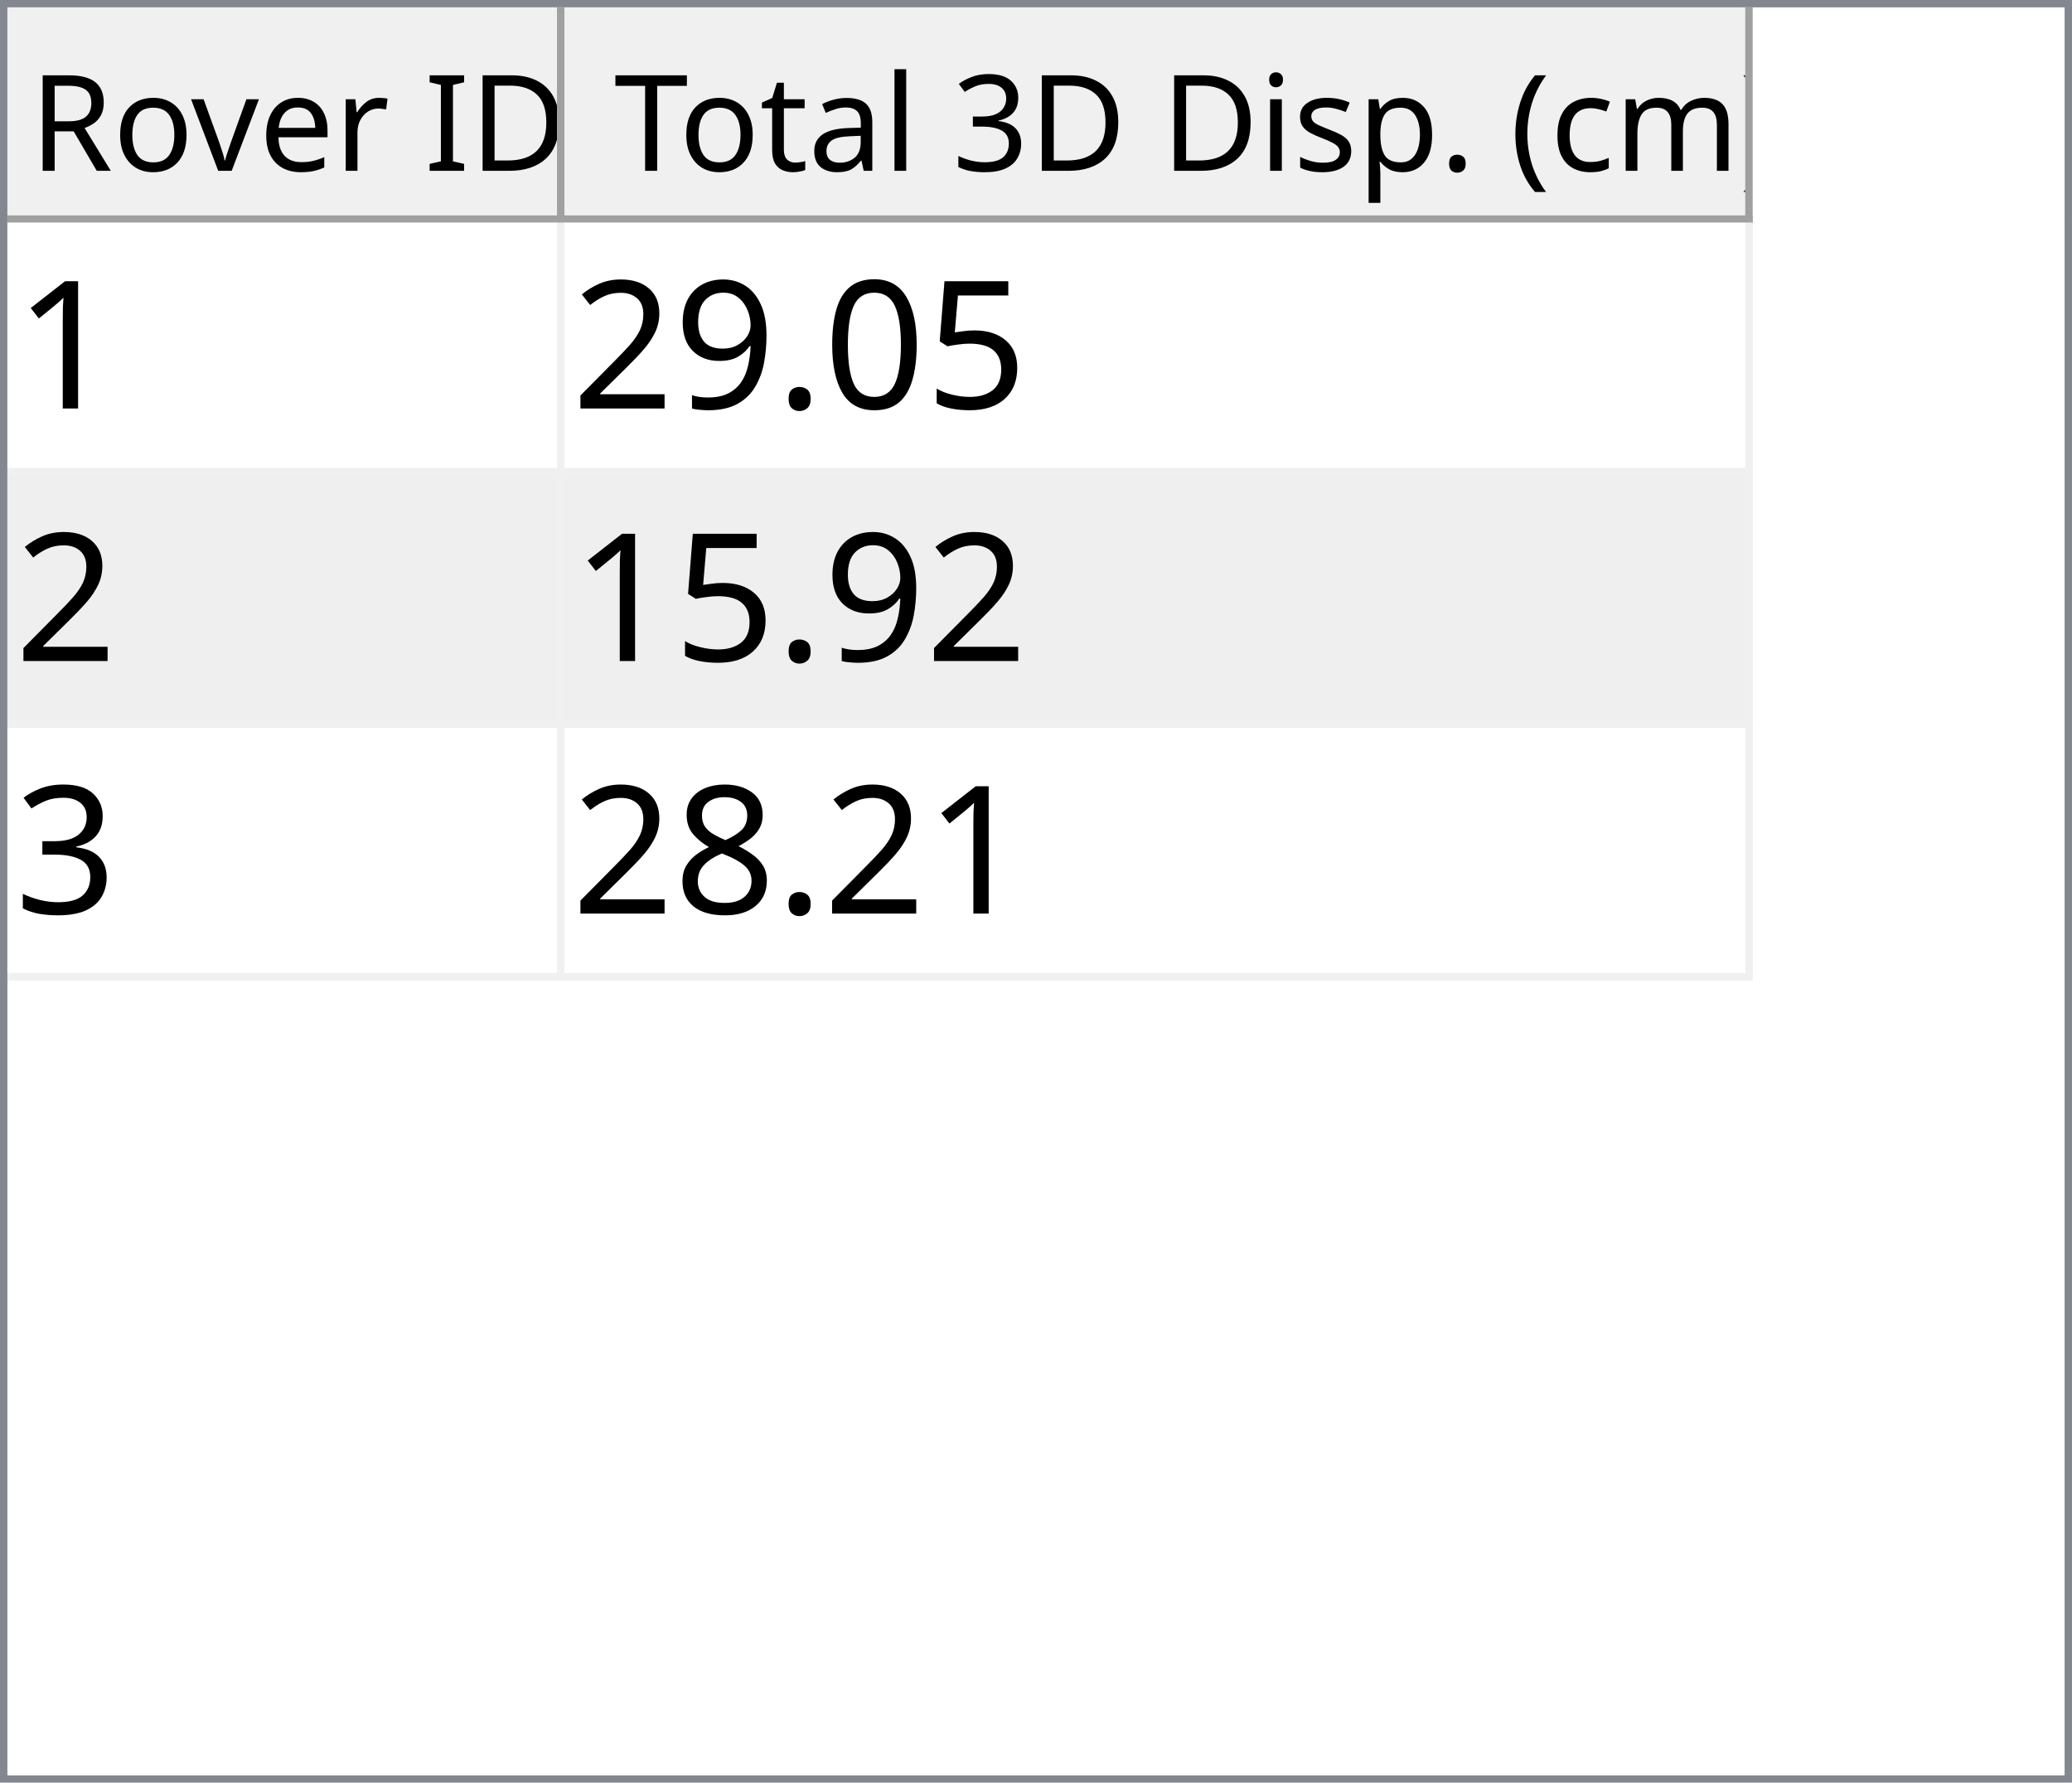
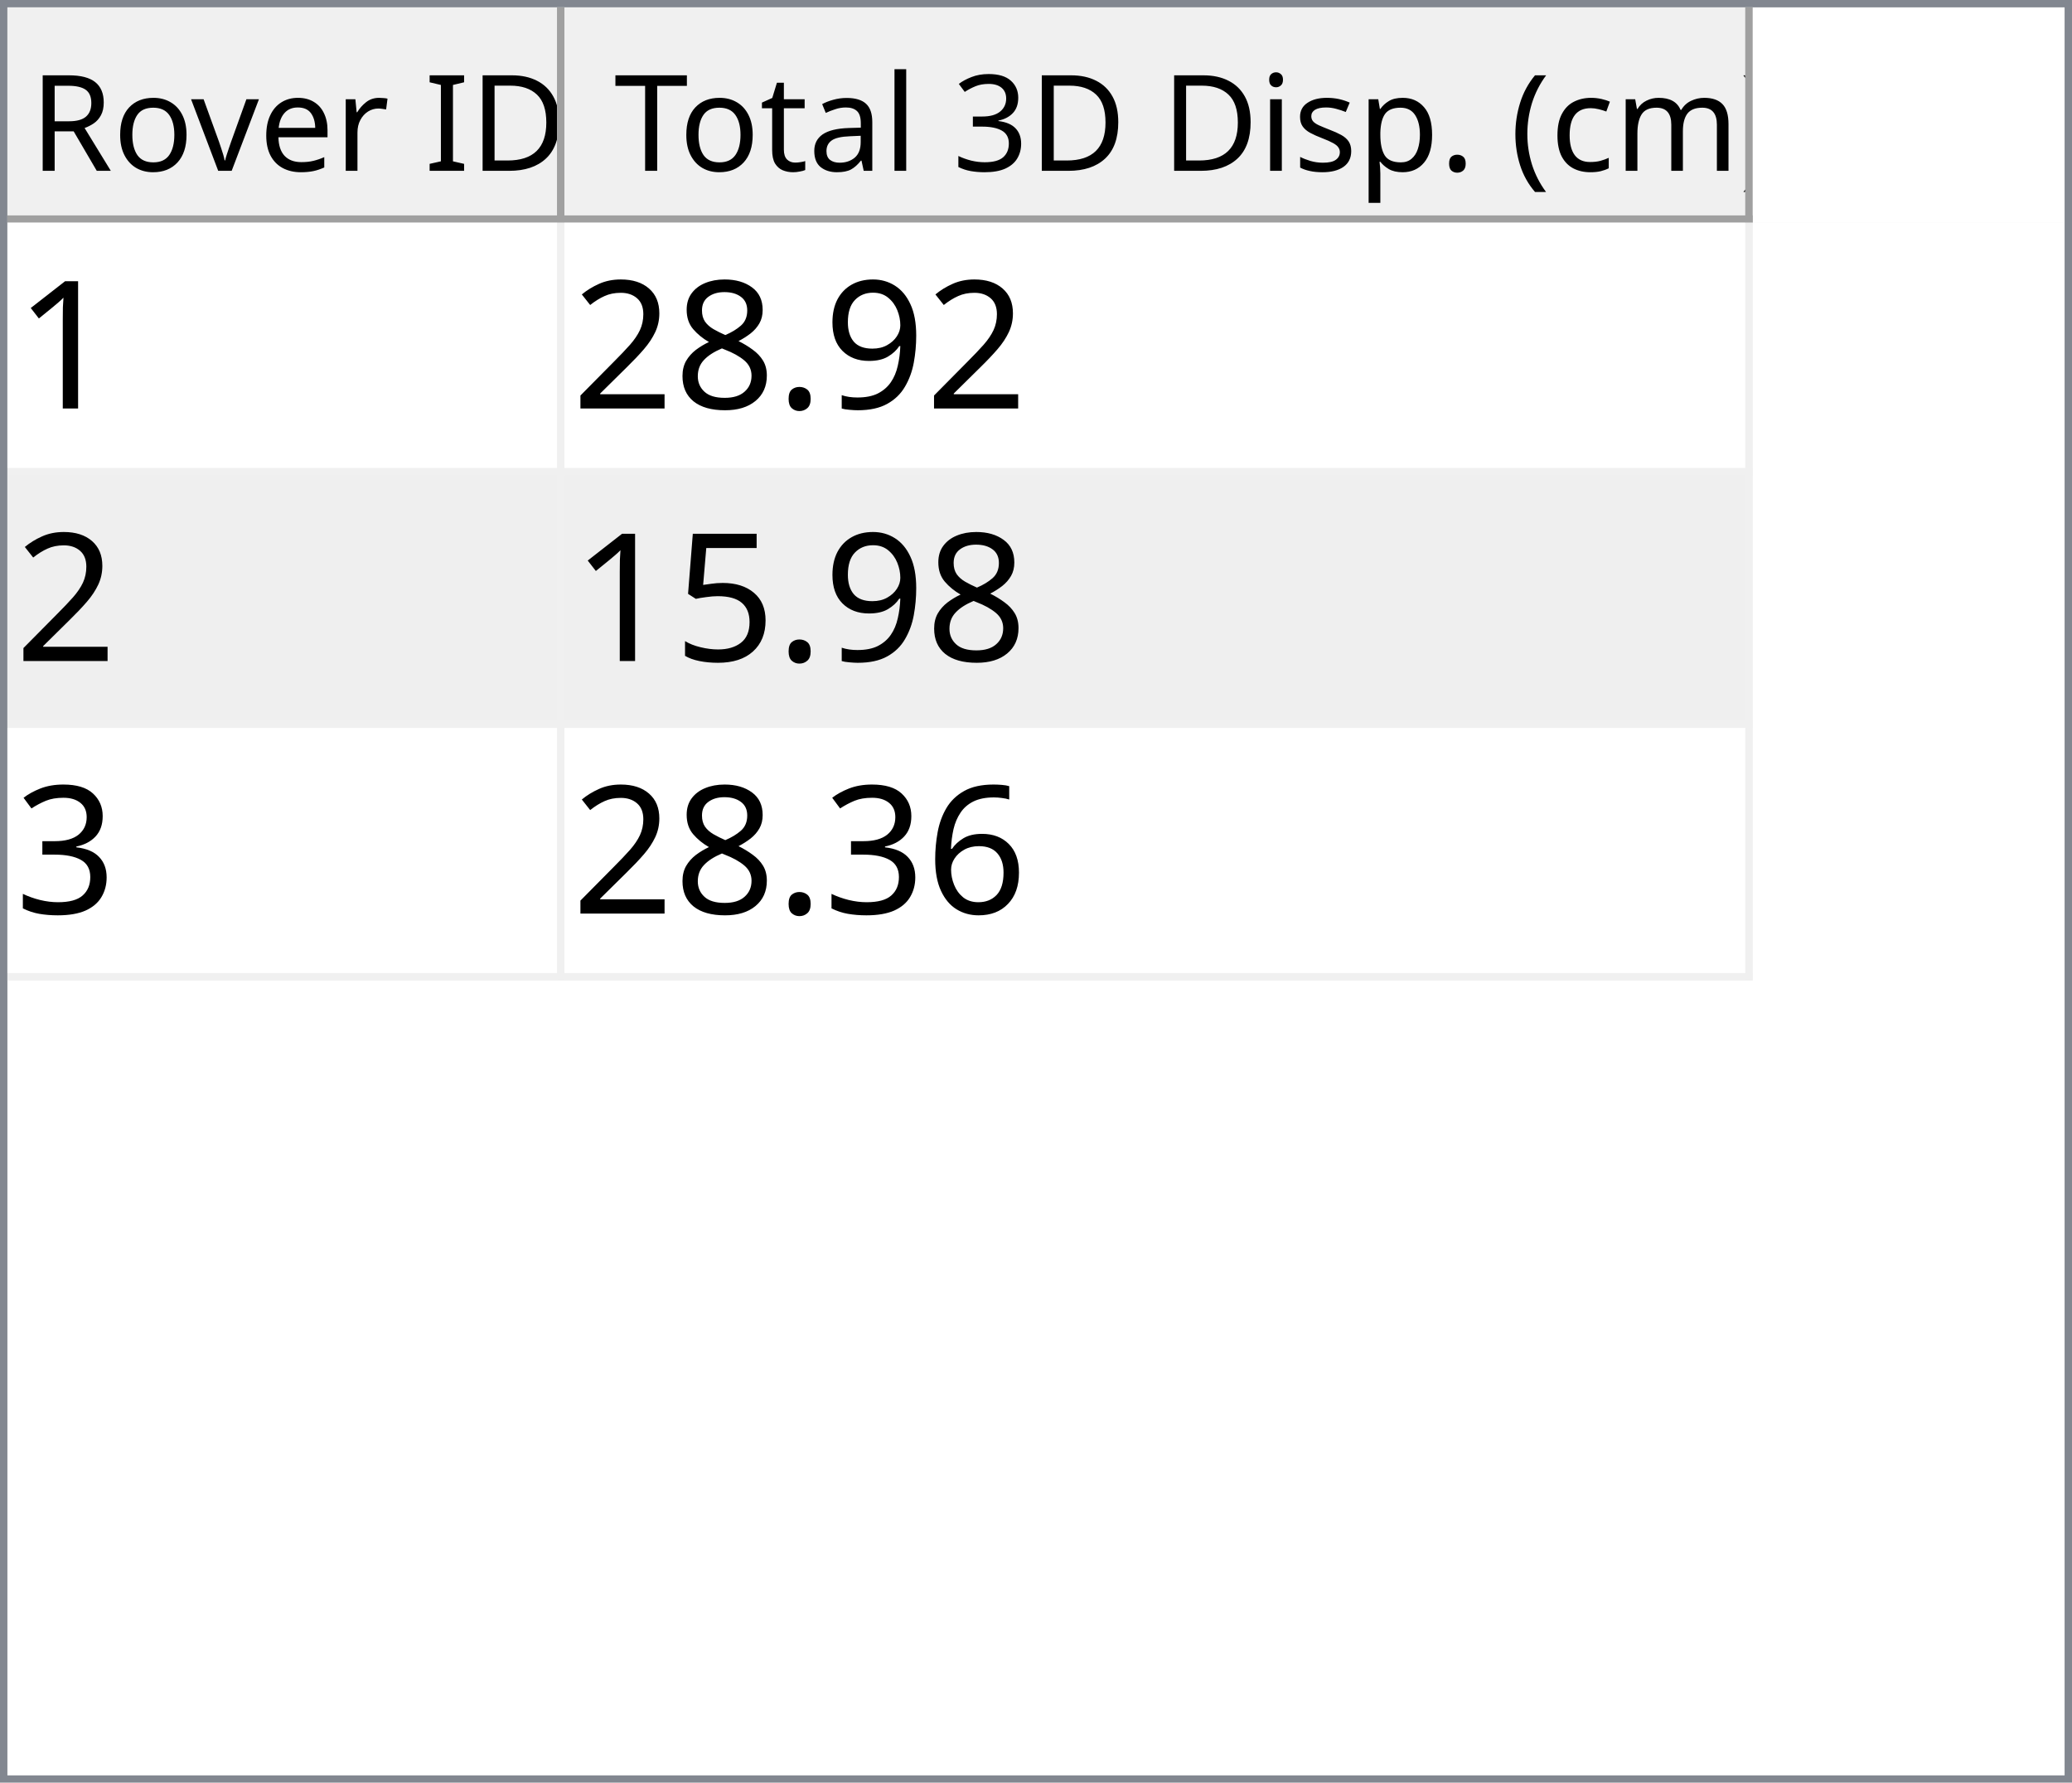
<svg xmlns="http://www.w3.org/2000/svg" style="fill-opacity:1; color-rendering:auto; color-interpolation:auto; text-rendering:auto; stroke:black; stroke-linecap:square; stroke-miterlimit:10; shape-rendering:auto; stroke-opacity:1; fill:black; stroke-dasharray:none; font-weight:normal; stroke-width:1; font-family:'Dialog'; font-style:normal; stroke-linejoin:miter; font-size:12px; stroke-dashoffset:0; image-rendering:auto;" width="279" height="240">
  <defs id="genericDefs" />
  <g>
    <defs id="defs1">
      <clipPath clipPathUnits="userSpaceOnUse" id="clipPath1">
        <path d="M0 0 L279 0 L279 240 L0 240 L0 0 Z" />
      </clipPath>
      <clipPath clipPathUnits="userSpaceOnUse" id="clipPath2">
        <path d="M0 0 L0 240 L279 240 L279 0 Z" />
      </clipPath>
      <clipPath clipPathUnits="userSpaceOnUse" id="clipPath3">
        <path d="M0 0 L0 29 L277 29 L277 0 Z" />
      </clipPath>
      <clipPath clipPathUnits="userSpaceOnUse" id="clipPath4">
        <path d="M0 0 L0 29 L75 29 L75 0 Z" />
      </clipPath>
      <clipPath clipPathUnits="userSpaceOnUse" id="clipPath5">
        <path d="M1 1 L1 28 L74 28 L74 1 Z" />
      </clipPath>
      <clipPath clipPathUnits="userSpaceOnUse" id="clipPath6">
        <path d="M0 0 L0 27 L73 27 L73 0 Z" />
      </clipPath>
      <clipPath clipPathUnits="userSpaceOnUse" id="clipPath7">
        <path d="M-0.5 -0.5 L-0.5 28.5 L74.5 28.5 L74.5 -0.5 Z" />
      </clipPath>
      <clipPath clipPathUnits="userSpaceOnUse" id="clipPath8">
        <path d="M0 0 L0 29 L160 29 L160 0 Z" />
      </clipPath>
      <clipPath clipPathUnits="userSpaceOnUse" id="clipPath9">
        <path d="M1 1 L1 28 L159 28 L159 1 Z" />
      </clipPath>
      <clipPath clipPathUnits="userSpaceOnUse" id="clipPath10">
        <path d="M0 0 L0 27 L158 27 L158 0 Z" />
      </clipPath>
      <clipPath clipPathUnits="userSpaceOnUse" id="clipPath11">
        <path d="M-0.5 -0.5 L-0.5 28.5 L159.5 28.5 L159.5 -0.5 Z" />
      </clipPath>
      <clipPath clipPathUnits="userSpaceOnUse" id="clipPath12">
        <path d="M0 0 L0 209 L277 209 L277 0 Z" />
      </clipPath>
      <clipPath clipPathUnits="userSpaceOnUse" id="clipPath13">
        <path d="M0 0 L0 102 L235 102 L235 0 Z" />
      </clipPath>
      <clipPath clipPathUnits="userSpaceOnUse" id="clipPath14">
        <path d="M-0.5 -0.5 L-0.5 101.5 L234.5 101.5 L234.5 -0.5 Z" />
      </clipPath>
      <clipPath clipPathUnits="userSpaceOnUse" id="clipPath15">
        <path d="M0 0 L0 33 L74 33 L74 0 Z" />
      </clipPath>
      <clipPath clipPathUnits="userSpaceOnUse" id="clipPath16">
        <path d="M0 0 L0 33 L159 33 L159 0 Z" />
      </clipPath>
      <font horiz-adv-x="64.551" id="font1">
        <font-face ascent="107.91" descent="25.098" units-per-em="100" style="font-style:normal; font-family:Segoe UI; font-weight:normal;" />
        <missing-glyph horiz-adv-x="64.551" d="M8.109 0 L8.109 68.266 L56.453 68.266 L56.453 0 L8.109 0 ZM15.328 7.234 L49.219 7.234 L49.219 61.031 L15.328 61.031 L15.328 7.234 Z" />
        <glyph unicode="D" horiz-adv-x="70.117" d="M9.188 0 L9.188 70.016 L28.516 70.016 Q65.531 70.016 65.531 35.891 Q65.531 19.672 55.25 9.836 Q44.969 0 27.734 0 L9.188 0 ZM17.391 62.594 L17.391 7.422 L27.828 7.422 Q41.609 7.422 49.273 14.797 Q56.938 22.172 56.938 35.688 Q56.938 62.594 28.328 62.594 L17.391 62.594 Z" />
        <glyph unicode="I" horiz-adv-x="26.611" d="M17.391 0 L9.188 0 L9.188 70.016 L17.391 70.016 L17.391 0 Z" />
        <glyph unicode=" " horiz-adv-x="27.393" d="" />
        <glyph unicode="r" horiz-adv-x="34.766" d="M34.188 41.891 Q32.078 43.5 28.125 43.5 Q23 43.5 19.555 38.672 Q16.109 33.844 16.109 25.484 L16.109 0 L8.109 0 L8.109 50 L16.109 50 L16.109 39.703 L16.312 39.703 Q18.016 44.969 21.531 47.922 Q25.047 50.875 29.391 50.875 Q32.516 50.875 34.188 50.203 L34.188 41.891 Z" />
        <glyph unicode="e" horiz-adv-x="52.295" d="M48.297 23 L12.984 23 Q13.188 14.656 17.484 10.109 Q21.781 5.562 29.297 5.562 Q37.75 5.562 44.828 11.141 L44.828 3.609 Q38.234 -1.172 27.391 -1.172 Q16.797 -1.172 10.742 5.641 Q4.688 12.453 4.688 24.812 Q4.688 36.469 11.305 43.82 Q17.922 51.172 27.734 51.172 Q37.547 51.172 42.922 44.828 Q48.297 38.484 48.297 27.203 L48.297 23 ZM40.094 29.781 Q40.047 36.719 36.75 40.578 Q33.453 44.438 27.594 44.438 Q21.922 44.438 17.969 40.383 Q14.016 36.328 13.094 29.781 L40.094 29.781 Z" />
        <glyph unicode="v" horiz-adv-x="47.9" d="M47.406 50 L27.484 0 L19.625 0 L0.688 50 L9.469 50 L22.172 13.672 Q23.578 9.672 23.922 6.688 L24.125 6.688 Q24.609 10.453 25.688 13.484 L38.969 50 L47.406 50 Z" />
        <glyph unicode="o" horiz-adv-x="58.594" d="M29 -1.172 Q17.922 -1.172 11.305 5.836 Q4.688 12.844 4.688 24.422 Q4.688 37.016 11.57 44.094 Q18.453 51.172 30.172 51.172 Q41.359 51.172 47.633 44.289 Q53.906 37.406 53.906 25.203 Q53.906 13.234 47.141 6.031 Q40.375 -1.172 29 -1.172 ZM29.594 44.438 Q21.875 44.438 17.383 39.188 Q12.891 33.938 12.891 24.703 Q12.891 15.828 17.43 10.695 Q21.969 5.562 29.594 5.562 Q37.359 5.562 41.531 10.594 Q45.703 15.625 45.703 24.906 Q45.703 34.281 41.531 39.359 Q37.359 44.438 29.594 44.438 Z" />
        <glyph unicode="R" horiz-adv-x="59.814" d="M59.375 0 L49.609 0 L37.891 19.625 Q36.281 22.359 34.766 24.289 Q33.25 26.219 31.664 27.438 Q30.078 28.656 28.25 29.219 Q26.422 29.781 24.125 29.781 L17.391 29.781 L17.391 0 L9.188 0 L9.188 70.016 L30.078 70.016 Q34.672 70.016 38.555 68.867 Q42.438 67.719 45.289 65.375 Q48.141 63.031 49.758 59.547 Q51.375 56.062 51.375 51.375 Q51.375 47.703 50.273 44.656 Q49.172 41.609 47.148 39.211 Q45.125 36.812 42.266 35.133 Q39.406 33.453 35.844 32.516 L35.844 32.328 Q37.594 31.547 38.891 30.547 Q40.188 29.547 41.359 28.18 Q42.531 26.812 43.68 25.078 Q44.828 23.344 46.234 21.047 L59.375 0 ZM17.391 62.594 L17.391 37.203 L28.516 37.203 Q31.594 37.203 34.203 38.133 Q36.812 39.062 38.719 40.797 Q40.625 42.531 41.703 45.047 Q42.781 47.562 42.781 50.688 Q42.781 56.297 39.141 59.445 Q35.5 62.594 28.609 62.594 L17.391 62.594 Z" />
        <glyph unicode=")" horiz-adv-x="30.176" d="M8.297 -15.922 L1.172 -15.922 Q16.406 2.344 16.406 26.812 Q16.406 51.469 1.078 70.016 L8.297 70.016 Q23.531 52.156 23.531 26.703 Q23.531 1.375 8.297 -15.922 Z" />
        <glyph unicode="m" horiz-adv-x="86.133" d="M79.109 0 L71.094 0 L71.094 28.719 Q71.094 37.016 68.531 40.727 Q65.969 44.438 59.906 44.438 Q54.781 44.438 51.195 39.75 Q47.609 35.062 47.609 28.516 L47.609 0 L39.594 0 L39.594 29.688 Q39.594 44.438 28.219 44.438 Q22.953 44.438 19.531 40.016 Q16.109 35.594 16.109 28.516 L16.109 0 L8.109 0 L8.109 50 L16.109 50 L16.109 42.094 L16.312 42.094 Q21.625 51.172 31.844 51.172 Q36.969 51.172 40.773 48.312 Q44.578 45.453 46 40.828 Q51.562 51.172 62.594 51.172 Q79.109 51.172 79.109 30.812 L79.109 0 Z" />
        <glyph unicode="c" horiz-adv-x="46.191" d="M42.188 2.297 Q36.422 -1.172 28.516 -1.172 Q17.828 -1.172 11.258 5.789 Q4.688 12.75 4.688 23.828 Q4.688 36.188 11.766 43.68 Q18.844 51.172 30.672 51.172 Q37.25 51.172 42.281 48.734 L42.281 40.531 Q36.719 44.438 30.375 44.438 Q22.703 44.438 17.797 38.945 Q12.891 33.453 12.891 24.516 Q12.891 15.719 17.508 10.641 Q22.125 5.562 29.891 5.562 Q36.422 5.562 42.188 9.906 L42.188 2.297 Z" />
        <glyph unicode="(" horiz-adv-x="30.176" d="M29.109 -15.922 L21.969 -15.922 Q6.844 1.375 6.844 26.703 Q6.844 52.156 21.969 70.016 L29.203 70.016 Q13.875 51.469 13.875 26.812 Q13.875 2.344 29.109 -15.922 Z" />
        <glyph unicode="." horiz-adv-x="21.68" d="M10.891 -1.078 Q8.641 -1.078 7.055 0.539 Q5.469 2.156 5.469 4.391 Q5.469 6.641 7.055 8.273 Q8.641 9.906 10.891 9.906 Q13.188 9.906 14.797 8.273 Q16.406 6.641 16.406 4.391 Q16.406 2.156 14.797 0.539 Q13.188 -1.078 10.891 -1.078 Z" />
        <glyph unicode="p" horiz-adv-x="58.789" d="M16.312 7.234 L16.109 7.234 L16.109 -23 L8.109 -23 L8.109 50 L16.109 50 L16.109 41.219 L16.312 41.219 Q22.219 51.172 33.594 51.172 Q43.266 51.172 48.688 44.461 Q54.109 37.75 54.109 26.469 Q54.109 13.922 48 6.375 Q41.891 -1.172 31.297 -1.172 Q21.578 -1.172 16.312 7.234 ZM16.109 27.391 L16.109 20.406 Q16.109 14.203 20.141 9.883 Q24.172 5.562 30.375 5.562 Q37.641 5.562 41.773 11.133 Q45.906 16.703 45.906 26.609 Q45.906 34.969 42.047 39.703 Q38.188 44.438 31.594 44.438 Q24.609 44.438 20.359 39.578 Q16.109 34.719 16.109 27.391 Z" />
        <glyph unicode="s" horiz-adv-x="42.432" d="M5.078 1.812 L5.078 10.406 Q11.625 5.562 19.484 5.562 Q30.031 5.562 30.031 12.594 Q30.031 14.594 29.125 15.992 Q28.219 17.391 26.68 18.461 Q25.141 19.531 23.07 20.383 Q21 21.234 18.609 22.172 Q15.281 23.484 12.766 24.828 Q10.25 26.172 8.57 27.859 Q6.891 29.547 6.031 31.695 Q5.172 33.844 5.172 36.719 Q5.172 40.234 6.789 42.945 Q8.406 45.656 11.086 47.484 Q13.766 49.312 17.211 50.242 Q20.656 51.172 24.312 51.172 Q30.812 51.172 35.938 48.922 L35.938 40.828 Q30.422 44.438 23.25 44.438 Q21 44.438 19.195 43.922 Q17.391 43.406 16.094 42.477 Q14.797 41.547 14.086 40.258 Q13.375 38.969 13.375 37.406 Q13.375 35.453 14.086 34.133 Q14.797 32.812 16.164 31.789 Q17.531 30.766 19.484 29.938 Q21.438 29.109 23.922 28.125 Q27.25 26.859 29.883 25.516 Q32.516 24.172 34.375 22.484 Q36.234 20.797 37.234 18.602 Q38.234 16.406 38.234 13.375 Q38.234 9.672 36.602 6.938 Q34.969 4.203 32.234 2.398 Q29.5 0.594 25.93 -0.289 Q22.359 -1.172 18.453 -1.172 Q10.75 -1.172 5.078 1.812 Z" />
        <glyph unicode="i" horiz-adv-x="24.219" d="M12.203 62.703 Q10.062 62.703 8.547 64.164 Q7.031 65.625 7.031 67.875 Q7.031 70.125 8.547 71.609 Q10.062 73.094 12.203 73.094 Q14.406 73.094 15.945 71.609 Q17.484 70.125 17.484 67.875 Q17.484 65.719 15.945 64.211 Q14.406 62.703 12.203 62.703 ZM16.109 0 L8.109 0 L8.109 50 L16.109 50 L16.109 0 Z" />
        <glyph unicode="3" horiz-adv-x="53.906" d="M46.531 19.828 Q46.531 15.094 44.75 11.211 Q42.969 7.328 39.719 4.57 Q36.469 1.812 31.93 0.297 Q27.391 -1.219 21.922 -1.219 Q11.922 -1.219 6 2.594 L6 11.188 Q13.094 5.609 22.219 5.609 Q25.875 5.609 28.828 6.539 Q31.781 7.469 33.906 9.227 Q36.031 10.984 37.18 13.477 Q38.328 15.969 38.328 19.094 Q38.328 32.812 18.797 32.812 L12.984 32.812 L12.984 39.594 L18.5 39.594 Q35.797 39.594 35.797 52.484 Q35.797 64.406 22.609 64.406 Q15.188 64.406 8.688 59.422 L8.688 67.188 Q15.375 71.188 24.609 71.188 Q29 71.188 32.57 69.969 Q36.141 68.75 38.68 66.555 Q41.219 64.359 42.609 61.281 Q44 58.203 44 54.5 Q44 40.672 30.031 36.719 L30.031 36.531 Q33.594 36.141 36.625 34.797 Q39.656 33.453 41.852 31.305 Q44.047 29.156 45.289 26.25 Q46.531 23.344 46.531 19.828 Z" />
        <glyph unicode="l" horiz-adv-x="24.219" d="M16.109 0 L8.109 0 L8.109 74.031 L16.109 74.031 L16.109 0 Z" />
        <glyph unicode="a" horiz-adv-x="50.879" d="M43.891 0 L35.891 0 L35.891 7.812 L35.688 7.812 Q30.469 -1.172 20.312 -1.172 Q12.844 -1.172 8.617 2.781 Q4.391 6.734 4.391 13.281 Q4.391 27.297 20.906 29.594 L35.891 31.688 Q35.891 44.438 25.594 44.438 Q16.547 44.438 9.281 38.281 L9.281 46.484 Q16.656 51.172 26.266 51.172 Q43.891 51.172 43.891 32.516 L43.891 0 ZM35.891 25.297 L23.828 23.641 Q18.266 22.859 15.43 20.875 Q12.594 18.891 12.594 13.875 Q12.594 10.203 15.211 7.883 Q17.828 5.562 22.172 5.562 Q28.125 5.562 32.008 9.742 Q35.891 13.922 35.891 20.312 L35.891 25.297 Z" />
        <glyph unicode="t" horiz-adv-x="33.887" d="M31.297 0.484 Q28.469 -1.078 23.828 -1.078 Q10.688 -1.078 10.688 13.578 L10.688 43.172 L2.094 43.172 L2.094 50 L10.688 50 L10.688 62.203 L18.703 64.797 L18.703 50 L31.297 50 L31.297 43.172 L18.703 43.172 L18.703 14.984 Q18.703 9.969 20.414 7.82 Q22.125 5.672 26.078 5.672 Q29.109 5.672 31.297 7.328 L31.297 0.484 Z" />
        <glyph unicode="T" horiz-adv-x="52.393" d="M50.594 62.594 L30.375 62.594 L30.375 0 L22.172 0 L22.172 62.594 L2 62.594 L2 70.016 L50.594 70.016 L50.594 62.594 Z" />
      </font>
      <font horiz-adv-x="75.0" id="font2">
        <font-face ascent="100.537" descent="21.973" units-per-em="100" style="font-style:normal; font-family:sans-serif; font-weight:normal;" />
        <missing-glyph horiz-adv-x="75.0" d="M12.5 0 L12.5 62.5 L62.5 62.5 L62.5 0 L12.5 0 ZM14.062 1.562 L60.938 1.562 L60.938 60.938 L14.062 60.938 L14.062 1.562 Z" />
        <glyph unicode="1" horiz-adv-x="55.615" d="M37.25 0 L28.469 0 L28.469 56 Q25.297 52.984 20.141 49.953 Q14.984 46.922 10.891 45.406 L10.891 53.906 Q18.266 57.375 23.781 62.305 Q29.297 67.234 31.594 71.875 L37.25 71.875 L37.25 0 Z" />
+         <glyph unicode="9" horiz-adv-x="55.615" d="M5.469 16.547 L13.922 17.328 Q14.984 11.375 18.016 8.688 Q21.047 6 25.781 6 Q29.828 6 32.883 7.859 Q35.938 9.719 37.891 12.82 Q39.844 15.922 41.164 21.195 Q42.484 26.469 42.484 31.938 Q42.484 32.516 42.438 33.688 Q39.797 29.5 35.234 26.883 Q30.672 24.266 25.344 24.266 Q16.453 24.266 10.305 30.711 Q4.156 37.156 4.156 47.703 Q4.156 58.594 10.578 65.234 Q17 71.875 26.656 71.875 Q33.641 71.875 39.43 68.117 Q45.219 64.359 48.219 57.398 Q51.219 50.438 51.219 37.25 Q51.219 23.531 48.242 15.406 Q45.266 7.281 39.383 3.031 Q33.5 -1.219 25.594 -1.219 Q17.188 -1.219 11.867 3.445 Q6.547 8.109 5.469 16.547 ZM41.453 48.141 Q41.453 55.719 37.43 60.156 Q33.406 64.594 27.734 64.594 Q21.875 64.594 17.531 59.812 Q13.188 55.031 13.188 47.406 Q13.188 40.578 17.312 36.305 Q21.438 32.031 27.484 32.031 Q33.594 32.031 37.523 36.305 Q41.453 40.578 41.453 48.141 Z" />
+         <glyph unicode="." horiz-adv-x="27.783" d="M9.078 0 L9.078 10.016 L19.094 10.016 L19.094 0 L9.078 0 Z" />
+         <glyph unicode="8" horiz-adv-x="55.615" d="M17.672 38.812 Q12.203 40.828 9.57 44.539 Q6.938 48.25 6.938 53.422 Q6.938 61.234 12.555 66.555 Q18.172 71.875 27.484 71.875 Q36.859 71.875 42.578 66.43 Q48.297 60.984 48.297 53.172 Q48.297 48.188 45.68 44.508 Q43.062 40.828 37.75 38.812 Q44.344 36.672 47.781 31.883 Q51.219 27.094 51.219 20.453 Q51.219 11.281 44.727 5.031 Q38.234 -1.219 27.641 -1.219 Q17.047 -1.219 10.547 5.055 Q4.047 11.328 4.047 20.703 Q4.047 27.688 7.594 32.398 Q11.141 37.109 17.672 38.812 ZM15.922 53.719 Q15.922 48.641 19.195 45.414 Q22.469 42.188 27.688 42.188 Q32.766 42.188 36.016 45.383 Q39.266 48.578 39.266 53.219 Q39.266 58.062 35.914 61.359 Q32.562 64.656 27.594 64.656 Q22.562 64.656 19.242 61.43 Q15.922 58.203 15.922 53.719 ZM13.094 20.656 Q13.094 16.891 14.875 13.375 Q16.656 9.859 20.172 7.93 Q23.688 6 27.734 6 Q34.031 6 38.133 10.055 Q42.234 14.109 42.234 20.359 Q42.234 26.703 38.016 30.859 Q33.797 35.016 27.438 35.016 Q21.234 35.016 17.164 30.914 Q13.094 26.812 13.094 20.656 Z" />
+         <glyph unicode="2" horiz-adv-x="55.615" d="M50.344 8.453 L50.344 0 L3.031 0 Q2.938 3.172 4.047 6.109 Q5.859 10.938 9.836 15.625 Q13.812 20.312 21.344 26.469 Q33.016 36.031 37.117 41.625 Q41.219 47.219 41.219 52.203 Q41.219 57.422 37.477 61.008 Q33.734 64.594 27.734 64.594 Q21.391 64.594 17.578 60.789 Q13.766 56.984 13.719 50.25 L4.688 51.172 Q5.609 61.281 11.664 66.578 Q17.719 71.875 27.938 71.875 Q38.234 71.875 44.242 66.164 Q50.25 60.453 50.25 52 Q50.25 47.703 48.492 43.555 Q46.734 39.406 42.656 34.812 Q38.578 30.219 29.109 22.219 Q21.188 15.578 18.945 13.211 Q16.703 10.844 15.234 8.453 L50.344 8.453 Z" />
        <glyph unicode="5" horiz-adv-x="55.615" d="M4.156 18.75 L13.375 19.531 Q14.406 12.797 18.141 9.398 Q21.875 6 27.156 6 Q33.5 6 37.891 10.789 Q42.281 15.578 42.281 23.484 Q42.281 31 38.062 35.352 Q33.844 39.703 27 39.703 Q22.75 39.703 19.336 37.773 Q15.922 35.844 13.969 32.766 L5.719 33.844 L12.641 70.609 L48.25 70.609 L48.25 62.203 L19.672 62.203 L15.828 42.969 Q22.266 47.469 29.344 47.469 Q38.719 47.469 45.164 40.969 Q51.609 34.469 51.609 24.266 Q51.609 14.547 45.953 7.469 Q39.062 -1.219 27.156 -1.219 Q17.391 -1.219 11.211 4.25 Q5.031 9.719 4.156 18.75 Z" />
-         <glyph unicode="0" horiz-adv-x="55.615" d="M4.156 35.297 Q4.156 48 6.766 55.742 Q9.375 63.484 14.523 67.68 Q19.672 71.875 27.484 71.875 Q33.25 71.875 37.594 69.555 Q41.938 67.234 44.773 62.867 Q47.609 58.5 49.219 52.227 Q50.828 45.953 50.828 35.297 Q50.828 22.703 48.242 14.969 Q45.656 7.234 40.508 3.008 Q35.359 -1.219 27.484 -1.219 Q17.141 -1.219 11.234 6.203 Q4.156 15.141 4.156 35.297 ZM13.188 35.297 Q13.188 17.672 17.312 11.836 Q21.438 6 27.484 6 Q33.547 6 37.672 11.859 Q41.797 17.719 41.797 35.297 Q41.797 52.984 37.672 58.789 Q33.547 64.594 27.391 64.594 Q21.344 64.594 17.719 59.469 Q13.188 52.938 13.188 35.297 Z" />
-         <glyph unicode="." horiz-adv-x="27.783" d="M9.078 0 L9.078 10.016 L19.094 10.016 L19.094 0 L9.078 0 Z" />
-         <glyph unicode="9" horiz-adv-x="55.615" d="M5.469 16.547 L13.922 17.328 Q14.984 11.375 18.016 8.688 Q21.047 6 25.781 6 Q29.828 6 32.883 7.859 Q35.938 9.719 37.891 12.82 Q39.844 15.922 41.164 21.195 Q42.484 26.469 42.484 31.938 Q42.484 32.516 42.438 33.688 Q39.797 29.5 35.234 26.883 Q30.672 24.266 25.344 24.266 Q16.453 24.266 10.305 30.711 Q4.156 37.156 4.156 47.703 Q4.156 58.594 10.578 65.234 Q17 71.875 26.656 71.875 Q33.641 71.875 39.43 68.117 Q45.219 64.359 48.219 57.398 Q51.219 50.438 51.219 37.25 Q51.219 23.531 48.242 15.406 Q45.266 7.281 39.383 3.031 Q33.5 -1.219 25.594 -1.219 Q17.188 -1.219 11.867 3.445 Q6.547 8.109 5.469 16.547 ZM41.453 48.141 Q41.453 55.719 37.43 60.156 Q33.406 64.594 27.734 64.594 Q21.875 64.594 17.531 59.812 Q13.188 55.031 13.188 47.406 Q13.188 40.578 17.312 36.305 Q21.438 32.031 27.484 32.031 Q33.594 32.031 37.523 36.305 Q41.453 40.578 41.453 48.141 Z" />
-         <glyph unicode="2" horiz-adv-x="55.615" d="M50.344 8.453 L50.344 0 L3.031 0 Q2.938 3.172 4.047 6.109 Q5.859 10.938 9.836 15.625 Q13.812 20.312 21.344 26.469 Q33.016 36.031 37.117 41.625 Q41.219 47.219 41.219 52.203 Q41.219 57.422 37.477 61.008 Q33.734 64.594 27.734 64.594 Q21.391 64.594 17.578 60.789 Q13.766 56.984 13.719 50.25 L4.688 51.172 Q5.609 61.281 11.664 66.578 Q17.719 71.875 27.938 71.875 Q38.234 71.875 44.242 66.164 Q50.25 60.453 50.25 52 Q50.25 47.703 48.492 43.555 Q46.734 39.406 42.656 34.812 Q38.578 30.219 29.109 22.219 Q21.188 15.578 18.945 13.211 Q16.703 10.844 15.234 8.453 L50.344 8.453 Z" />
        <glyph unicode="3" horiz-adv-x="55.615" d="M4.203 18.891 L12.984 20.062 Q14.5 12.594 18.141 9.297 Q21.781 6 27 6 Q33.203 6 37.477 10.297 Q41.75 14.594 41.75 20.953 Q41.75 27 37.797 30.93 Q33.844 34.859 27.734 34.859 Q25.25 34.859 21.531 33.891 L22.516 41.609 Q23.391 41.5 23.922 41.5 Q29.547 41.5 34.039 44.43 Q38.531 47.359 38.531 53.469 Q38.531 58.297 35.258 61.477 Q31.984 64.656 26.812 64.656 Q21.688 64.656 18.266 61.43 Q14.844 58.203 13.875 51.766 L5.078 53.328 Q6.688 62.156 12.398 67.016 Q18.109 71.875 26.609 71.875 Q32.469 71.875 37.398 69.359 Q42.328 66.844 44.945 62.5 Q47.562 58.156 47.562 53.266 Q47.562 48.641 45.07 44.828 Q42.578 41.016 37.703 38.766 Q44.047 37.312 47.562 32.695 Q51.078 28.078 51.078 21.141 Q51.078 11.766 44.242 5.25 Q37.406 -1.266 26.953 -1.266 Q17.531 -1.266 11.305 4.352 Q5.078 9.969 4.203 18.891 Z" />
-         <glyph unicode="8" horiz-adv-x="55.615" d="M17.672 38.812 Q12.203 40.828 9.57 44.539 Q6.938 48.25 6.938 53.422 Q6.938 61.234 12.555 66.555 Q18.172 71.875 27.484 71.875 Q36.859 71.875 42.578 66.43 Q48.297 60.984 48.297 53.172 Q48.297 48.188 45.68 44.508 Q43.062 40.828 37.75 38.812 Q44.344 36.672 47.781 31.883 Q51.219 27.094 51.219 20.453 Q51.219 11.281 44.727 5.031 Q38.234 -1.219 27.641 -1.219 Q17.047 -1.219 10.547 5.055 Q4.047 11.328 4.047 20.703 Q4.047 27.688 7.594 32.398 Q11.141 37.109 17.672 38.812 ZM15.922 53.719 Q15.922 48.641 19.195 45.414 Q22.469 42.188 27.688 42.188 Q32.766 42.188 36.016 45.383 Q39.266 48.578 39.266 53.219 Q39.266 58.062 35.914 61.359 Q32.562 64.656 27.594 64.656 Q22.562 64.656 19.242 61.43 Q15.922 58.203 15.922 53.719 ZM13.094 20.656 Q13.094 16.891 14.875 13.375 Q16.656 9.859 20.172 7.93 Q23.688 6 27.734 6 Q34.031 6 38.133 10.055 Q42.234 14.109 42.234 20.359 Q42.234 26.703 38.016 30.859 Q33.797 35.016 27.438 35.016 Q21.234 35.016 17.164 30.914 Q13.094 26.812 13.094 20.656 Z" />
+         <glyph unicode="6" horiz-adv-x="55.615" d="M49.75 54.047 L41.016 53.375 Q39.844 58.547 37.703 60.891 Q34.125 64.656 28.906 64.656 Q24.703 64.656 21.531 62.312 Q17.391 59.281 14.992 53.469 Q12.594 47.656 12.5 36.922 Q15.672 41.75 20.266 44.094 Q24.859 46.438 29.891 46.438 Q38.672 46.438 44.852 39.969 Q51.031 33.5 51.031 23.25 Q51.031 16.5 48.125 10.719 Q45.219 4.938 40.141 1.859 Q35.062 -1.219 28.609 -1.219 Q17.625 -1.219 10.695 6.859 Q3.766 14.938 3.766 33.5 Q3.766 54.25 11.422 63.672 Q18.109 71.875 29.438 71.875 Q37.891 71.875 43.289 67.141 Q48.688 62.406 49.75 54.047 ZM13.875 23.188 Q13.875 18.656 15.797 14.508 Q17.719 10.359 21.188 8.18 Q24.656 6 28.469 6 Q34.031 6 38.039 10.492 Q42.047 14.984 42.047 22.703 Q42.047 30.125 38.086 34.398 Q34.125 38.672 28.125 38.672 Q22.172 38.672 18.023 34.398 Q13.875 30.125 13.875 23.188 Z" />
      </font>
    </defs>
    <g style="fill:white; stroke:white;">
      <rect x="0" y="0" width="279" style="clip-path:url(#clipPath1); stroke:none;" height="240" />
    </g>
    <g style="fill:white; text-rendering:optimizeSpeed; color-rendering:optimizeSpeed; image-rendering:optimizeSpeed; shape-rendering:crispEdges; stroke:white; color-interpolation:sRGB;">
      <rect x="0" width="279" height="240" y="0" style="stroke:none;" />
      <path style="stroke:none;" d="M0 240 L279 240 L279 0 L0 0 Z" />
    </g>
    <g style="fill:rgb(240,240,240); font-size:18px; font-family:'Segoe UI'; stroke:rgb(240,240,240);">
      <rect x="0" y="0" width="279" style="clip-path:url(#clipPath2); stroke:none;" height="240" />
    </g>
    <g style="fill:rgb(130,135,144); font-size:18px; font-family:'Segoe UI'; stroke:rgb(130,135,144);">
      <path d="M0 0 L279 0 L279 240 L0 240 L0 0 ZM1 1 L278 1 L278 239 L1 239 L1 1 Z" style="fill-rule:evenodd; clip-path:url(#clipPath2); stroke:none;" />
    </g>
    <g style="fill:white; font-size:18px; font-family:'Segoe UI'; stroke:white;" transform="translate(1,1)">
      <rect x="0" y="0" width="277" style="clip-path:url(#clipPath3); stroke:none;" height="29" />
    </g>
    <g style="fill:rgb(240,240,240); font-size:18px; font-family:'Segoe UI'; stroke:rgb(240,240,240);" transform="translate(1,1)">
      <rect x="0" y="0" width="75" style="clip-path:url(#clipPath4); stroke:none;" height="29" />
    </g>
    <g style="font-family:'Segoe UI'; font-size:18px;" transform="translate(2,2)">
      <text x="2" xml:space="preserve" y="21" style="clip-path:url(#clipPath6); stroke:none;">Rover ID</text>
    </g>
    <g transform="translate(1.5,1.5)" style="fill:rgb(160,160,160); font-size:18px; font-family:'Segoe UI'; stroke:rgb(160,160,160); stroke-linejoin:bevel;">
      <line x1="74" x2="74" y1="0" style="fill:none; clip-path:url(#clipPath7);" y2="28" />
    </g>
    <g transform="matrix(1,0,0,1,1,1) translate(0.5,0.5)" style="fill:rgb(160,160,160); font-size:18px; font-family:'Segoe UI'; stroke:rgb(160,160,160); stroke-linejoin:bevel;">
      <line x1="0" x2="74" y1="28" style="fill:none; clip-path:url(#clipPath7);" y2="28" />
    </g>
    <g style="fill:rgb(240,240,240); font-size:18px; font-family:'Segoe UI'; stroke:rgb(240,240,240);" transform="translate(76,1)">
      <rect x="0" y="0" width="160" style="clip-path:url(#clipPath8); stroke:none;" height="29" />
    </g>
    <g style="font-family:'Segoe UI'; font-size:18px;" transform="translate(77,2)">
      <text x="1" xml:space="preserve" y="21" style="clip-path:url(#clipPath10); stroke:none;"> Total 3D Disp. (cm)</text>
    </g>
    <g transform="translate(76.5,1.5)" style="fill:rgb(160,160,160); font-size:18px; font-family:'Segoe UI'; stroke:rgb(160,160,160); stroke-linejoin:bevel;">
      <line x1="159" x2="159" y1="0" style="fill:none; clip-path:url(#clipPath11);" y2="28" />
    </g>
    <g transform="matrix(1,0,0,1,76,1) translate(0.5,0.5)" style="fill:rgb(160,160,160); font-size:18px; font-family:'Segoe UI'; stroke:rgb(160,160,160); stroke-linejoin:bevel;">
      <line x1="0" x2="159" y1="28" style="fill:none; clip-path:url(#clipPath11);" y2="28" />
    </g>
    <g style="fill:white; font-size:18px; font-family:'Segoe UI'; stroke:white;" transform="translate(1,30)">
      <rect x="0" y="0" width="277" style="clip-path:url(#clipPath12); stroke:none;" height="209" />
    </g>
    <g style="fill:rgb(240,240,240); font-size:24px; font-family:sans-serif; stroke:rgb(240,240,240);" transform="translate(1,30)">
      <rect x="0" y="0" width="235" style="clip-path:url(#clipPath13); stroke:none;" height="102" />
      <line transform="translate(0.5,0.5)" x1="0" x2="234" y1="33" style="clip-path:url(#clipPath14); fill:none; stroke-linejoin:bevel;" y2="33" />
    </g>
    <g transform="matrix(1,0,0,1,1,30) translate(0.5,0.5)" style="fill:rgb(240,240,240); font-size:24px; font-family:sans-serif; stroke:rgb(240,240,240); stroke-linejoin:bevel;">
      <line x1="0" x2="234" y1="67" style="fill:none; clip-path:url(#clipPath14);" y2="67" />
    </g>
    <g transform="matrix(1,0,0,1,1,30) translate(0.5,0.5)" style="fill:rgb(240,240,240); font-size:24px; font-family:sans-serif; stroke:rgb(240,240,240); stroke-linejoin:bevel;">
      <line x1="0" x2="234" y1="101" style="fill:none; clip-path:url(#clipPath14);" y2="101" />
    </g>
    <g transform="matrix(1,0,0,1,1,30) translate(0.5,0.5)" style="fill:rgb(240,240,240); font-size:24px; font-family:sans-serif; stroke:rgb(240,240,240); stroke-linejoin:bevel;">
      <line x1="74" x2="74" y1="0" style="fill:none; clip-path:url(#clipPath14);" y2="101" />
    </g>
    <g transform="matrix(1,0,0,1,1,30) translate(0.5,0.5)" style="fill:rgb(240,240,240); font-size:24px; font-family:sans-serif; stroke:rgb(240,240,240); stroke-linejoin:bevel;">
      <line x1="234" x2="234" y1="0" style="fill:none; clip-path:url(#clipPath14);" y2="101" />
    </g>
    <g style="fill:white; font-size:24px; font-family:sans-serif; stroke:white;" transform="matrix(1,0,0,1,1,30)">
      <rect x="0" y="0" width="74" style="clip-path:url(#clipPath15); stroke:none;" height="33" />
      <text x="1" y="25" style="fill:black; clip-path:url(#clipPath15); stroke:none;" xml:space="preserve">1</text>
    </g>
    <g style="fill:white; font-size:24px; font-family:sans-serif; stroke:white;" transform="matrix(1,0,0,1,1,30) translate(75,0)">
      <rect x="0" y="0" width="159" style="clip-path:url(#clipPath16); stroke:none;" height="33" />
-       <text x="1" y="25" style="fill:black; clip-path:url(#clipPath16); stroke:none;" xml:space="preserve">29.05</text>
+       <text x="1" y="25" style="fill:black; clip-path:url(#clipPath16); stroke:none;" xml:space="preserve">28.92</text>
    </g>
    <g style="fill:rgb(239,239,239); font-size:24px; font-family:sans-serif; stroke:rgb(239,239,239);" transform="matrix(1,0,0,1,1,30) translate(0,34)">
      <rect x="0" y="0" width="74" style="clip-path:url(#clipPath15); stroke:none;" height="33" />
      <text x="1" y="25" style="fill:black; clip-path:url(#clipPath15); stroke:none;" xml:space="preserve">2</text>
    </g>
    <g style="fill:rgb(239,239,239); font-size:24px; font-family:sans-serif; stroke:rgb(239,239,239);" transform="matrix(1,0,0,1,1,30) translate(75,34)">
      <rect x="0" y="0" width="159" style="clip-path:url(#clipPath16); stroke:none;" height="33" />
-       <text x="1" y="25" style="fill:black; clip-path:url(#clipPath16); stroke:none;" xml:space="preserve">15.92</text>
+       <text x="1" y="25" style="fill:black; clip-path:url(#clipPath16); stroke:none;" xml:space="preserve">15.98</text>
    </g>
    <g style="fill:white; font-size:24px; font-family:sans-serif; stroke:white;" transform="matrix(1,0,0,1,1,30) translate(0,68)">
      <rect x="0" y="0" width="74" style="clip-path:url(#clipPath15); stroke:none;" height="33" />
      <text x="1" y="25" style="fill:black; clip-path:url(#clipPath15); stroke:none;" xml:space="preserve">3</text>
    </g>
    <g style="fill:white; font-size:24px; font-family:sans-serif; stroke:white;" transform="matrix(1,0,0,1,1,30) translate(75,68)">
      <rect x="0" y="0" width="159" style="clip-path:url(#clipPath16); stroke:none;" height="33" />
-       <text x="1" y="25" style="fill:black; clip-path:url(#clipPath16); stroke:none;" xml:space="preserve">28.21</text>
+       <text x="1" y="25" style="fill:black; clip-path:url(#clipPath16); stroke:none;" xml:space="preserve">28.36</text>
    </g>
  </g>
</svg>
